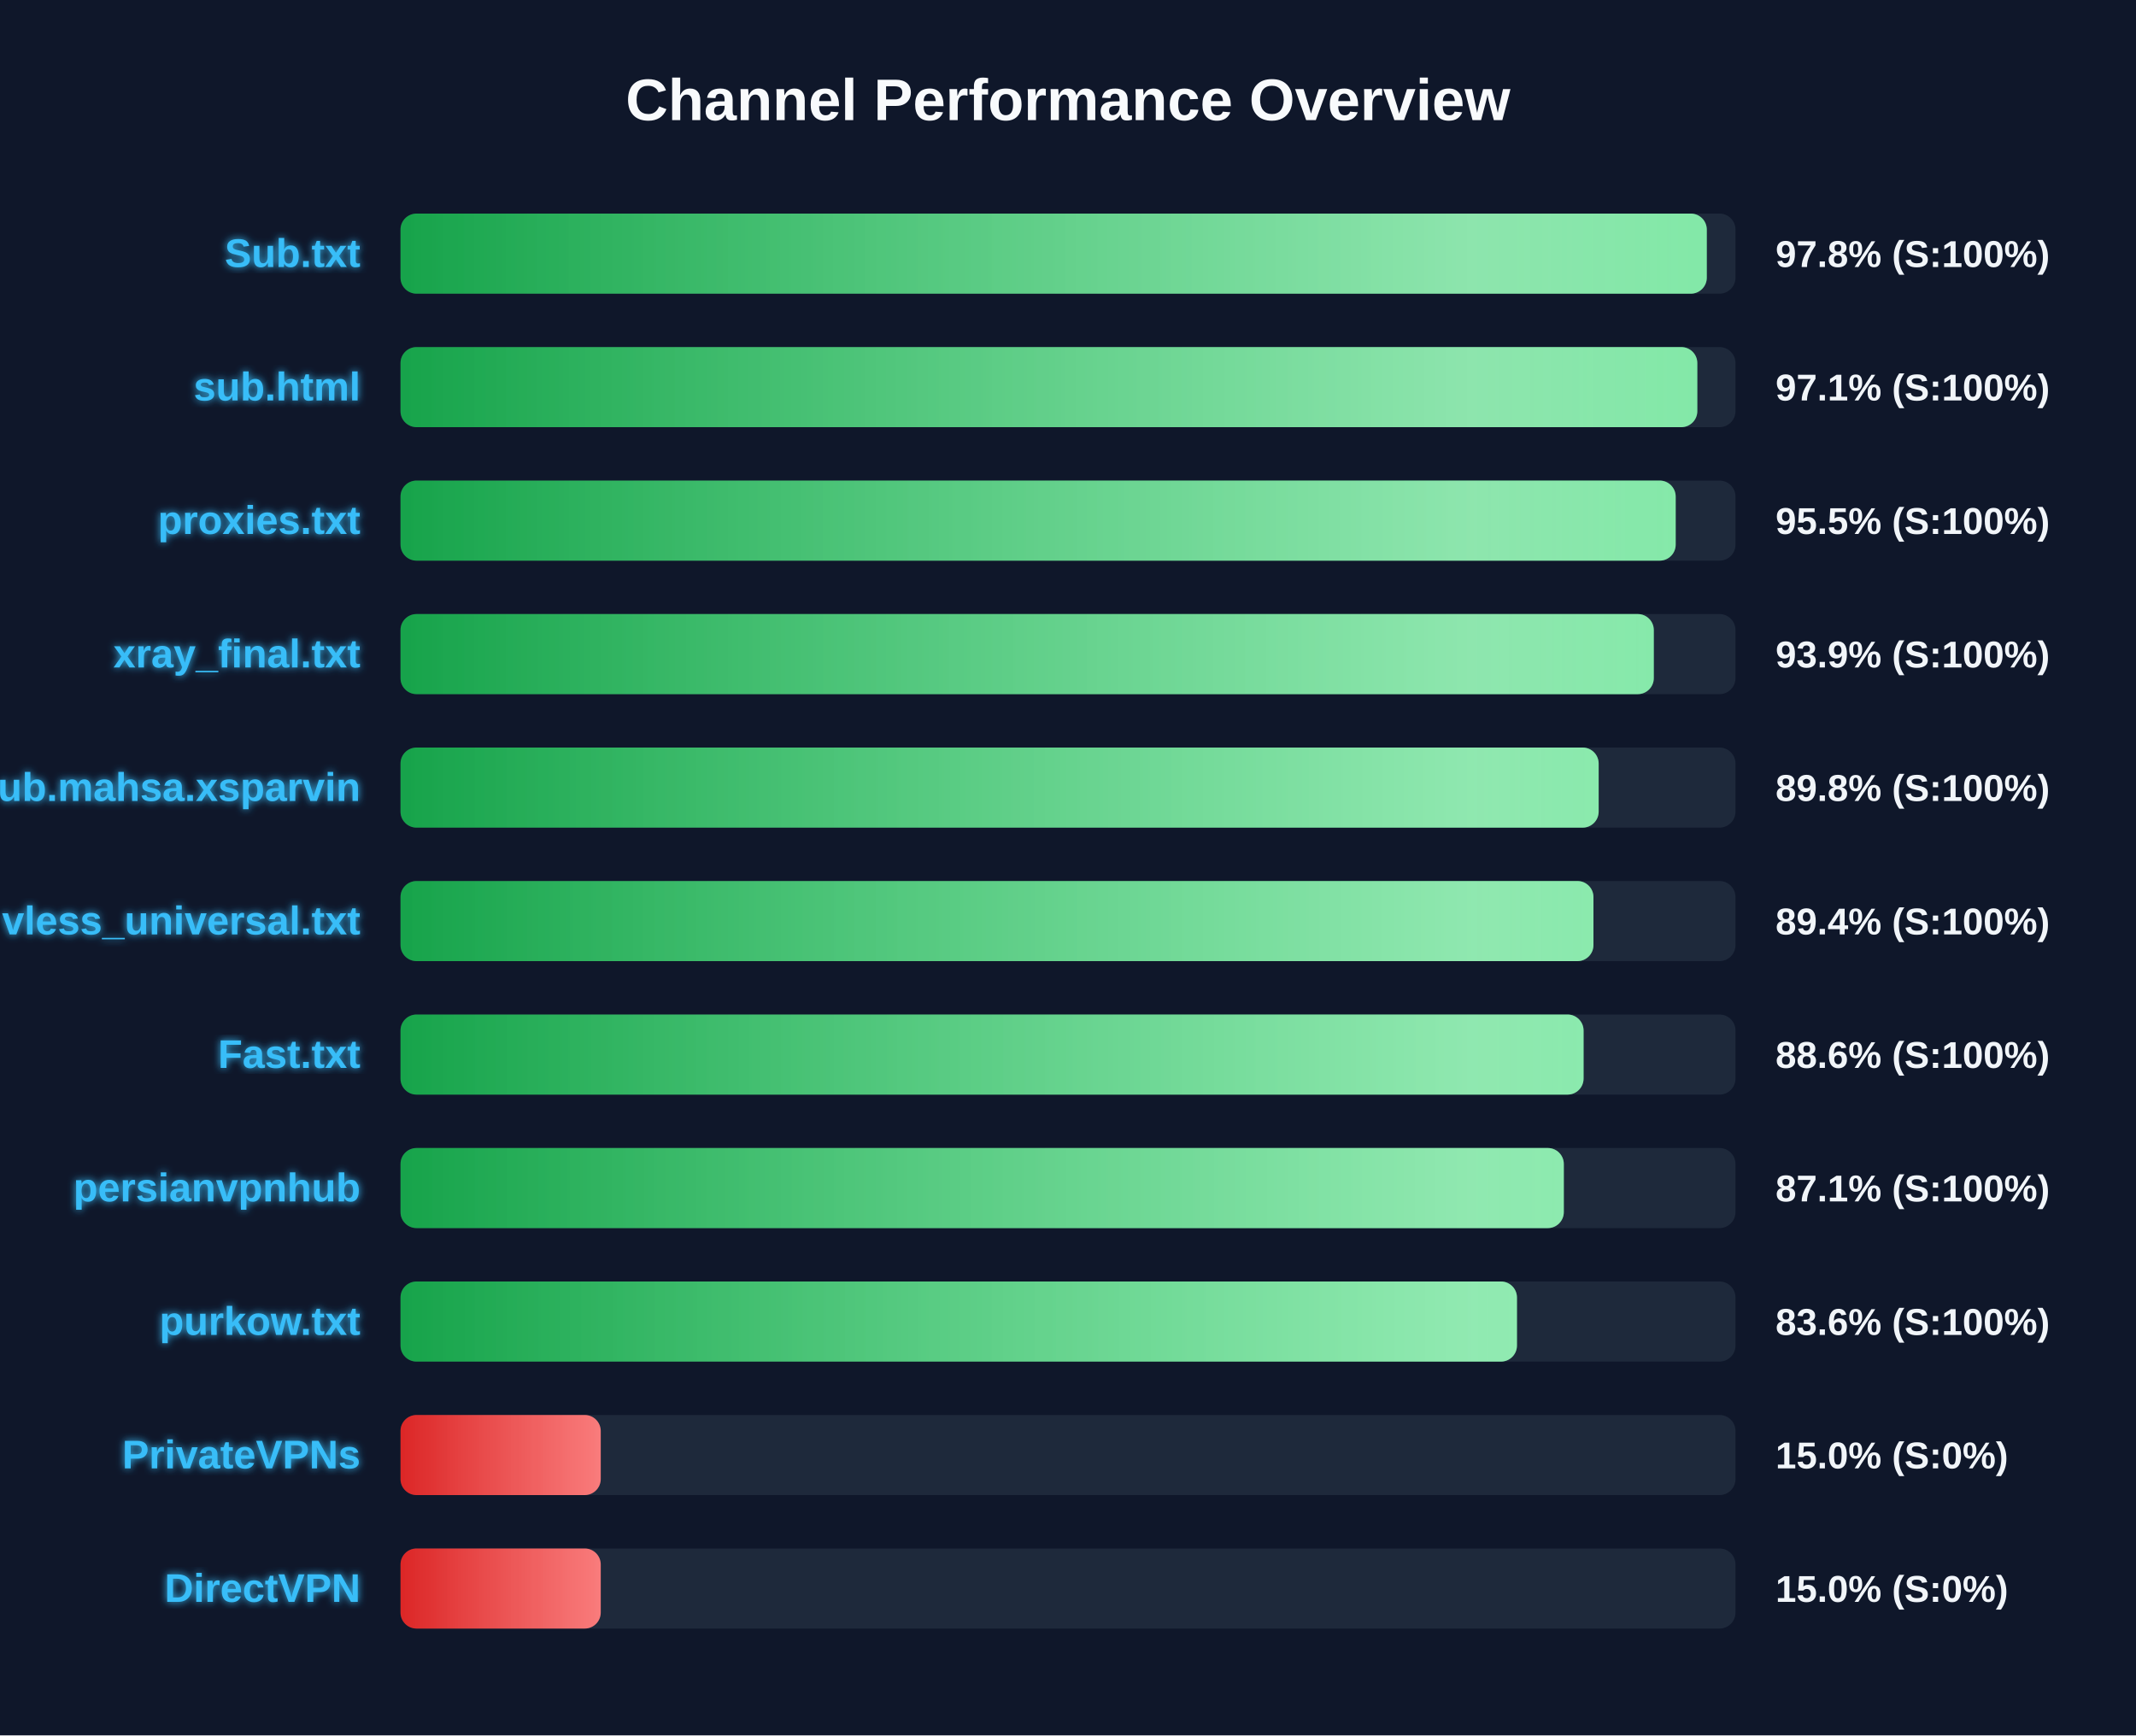
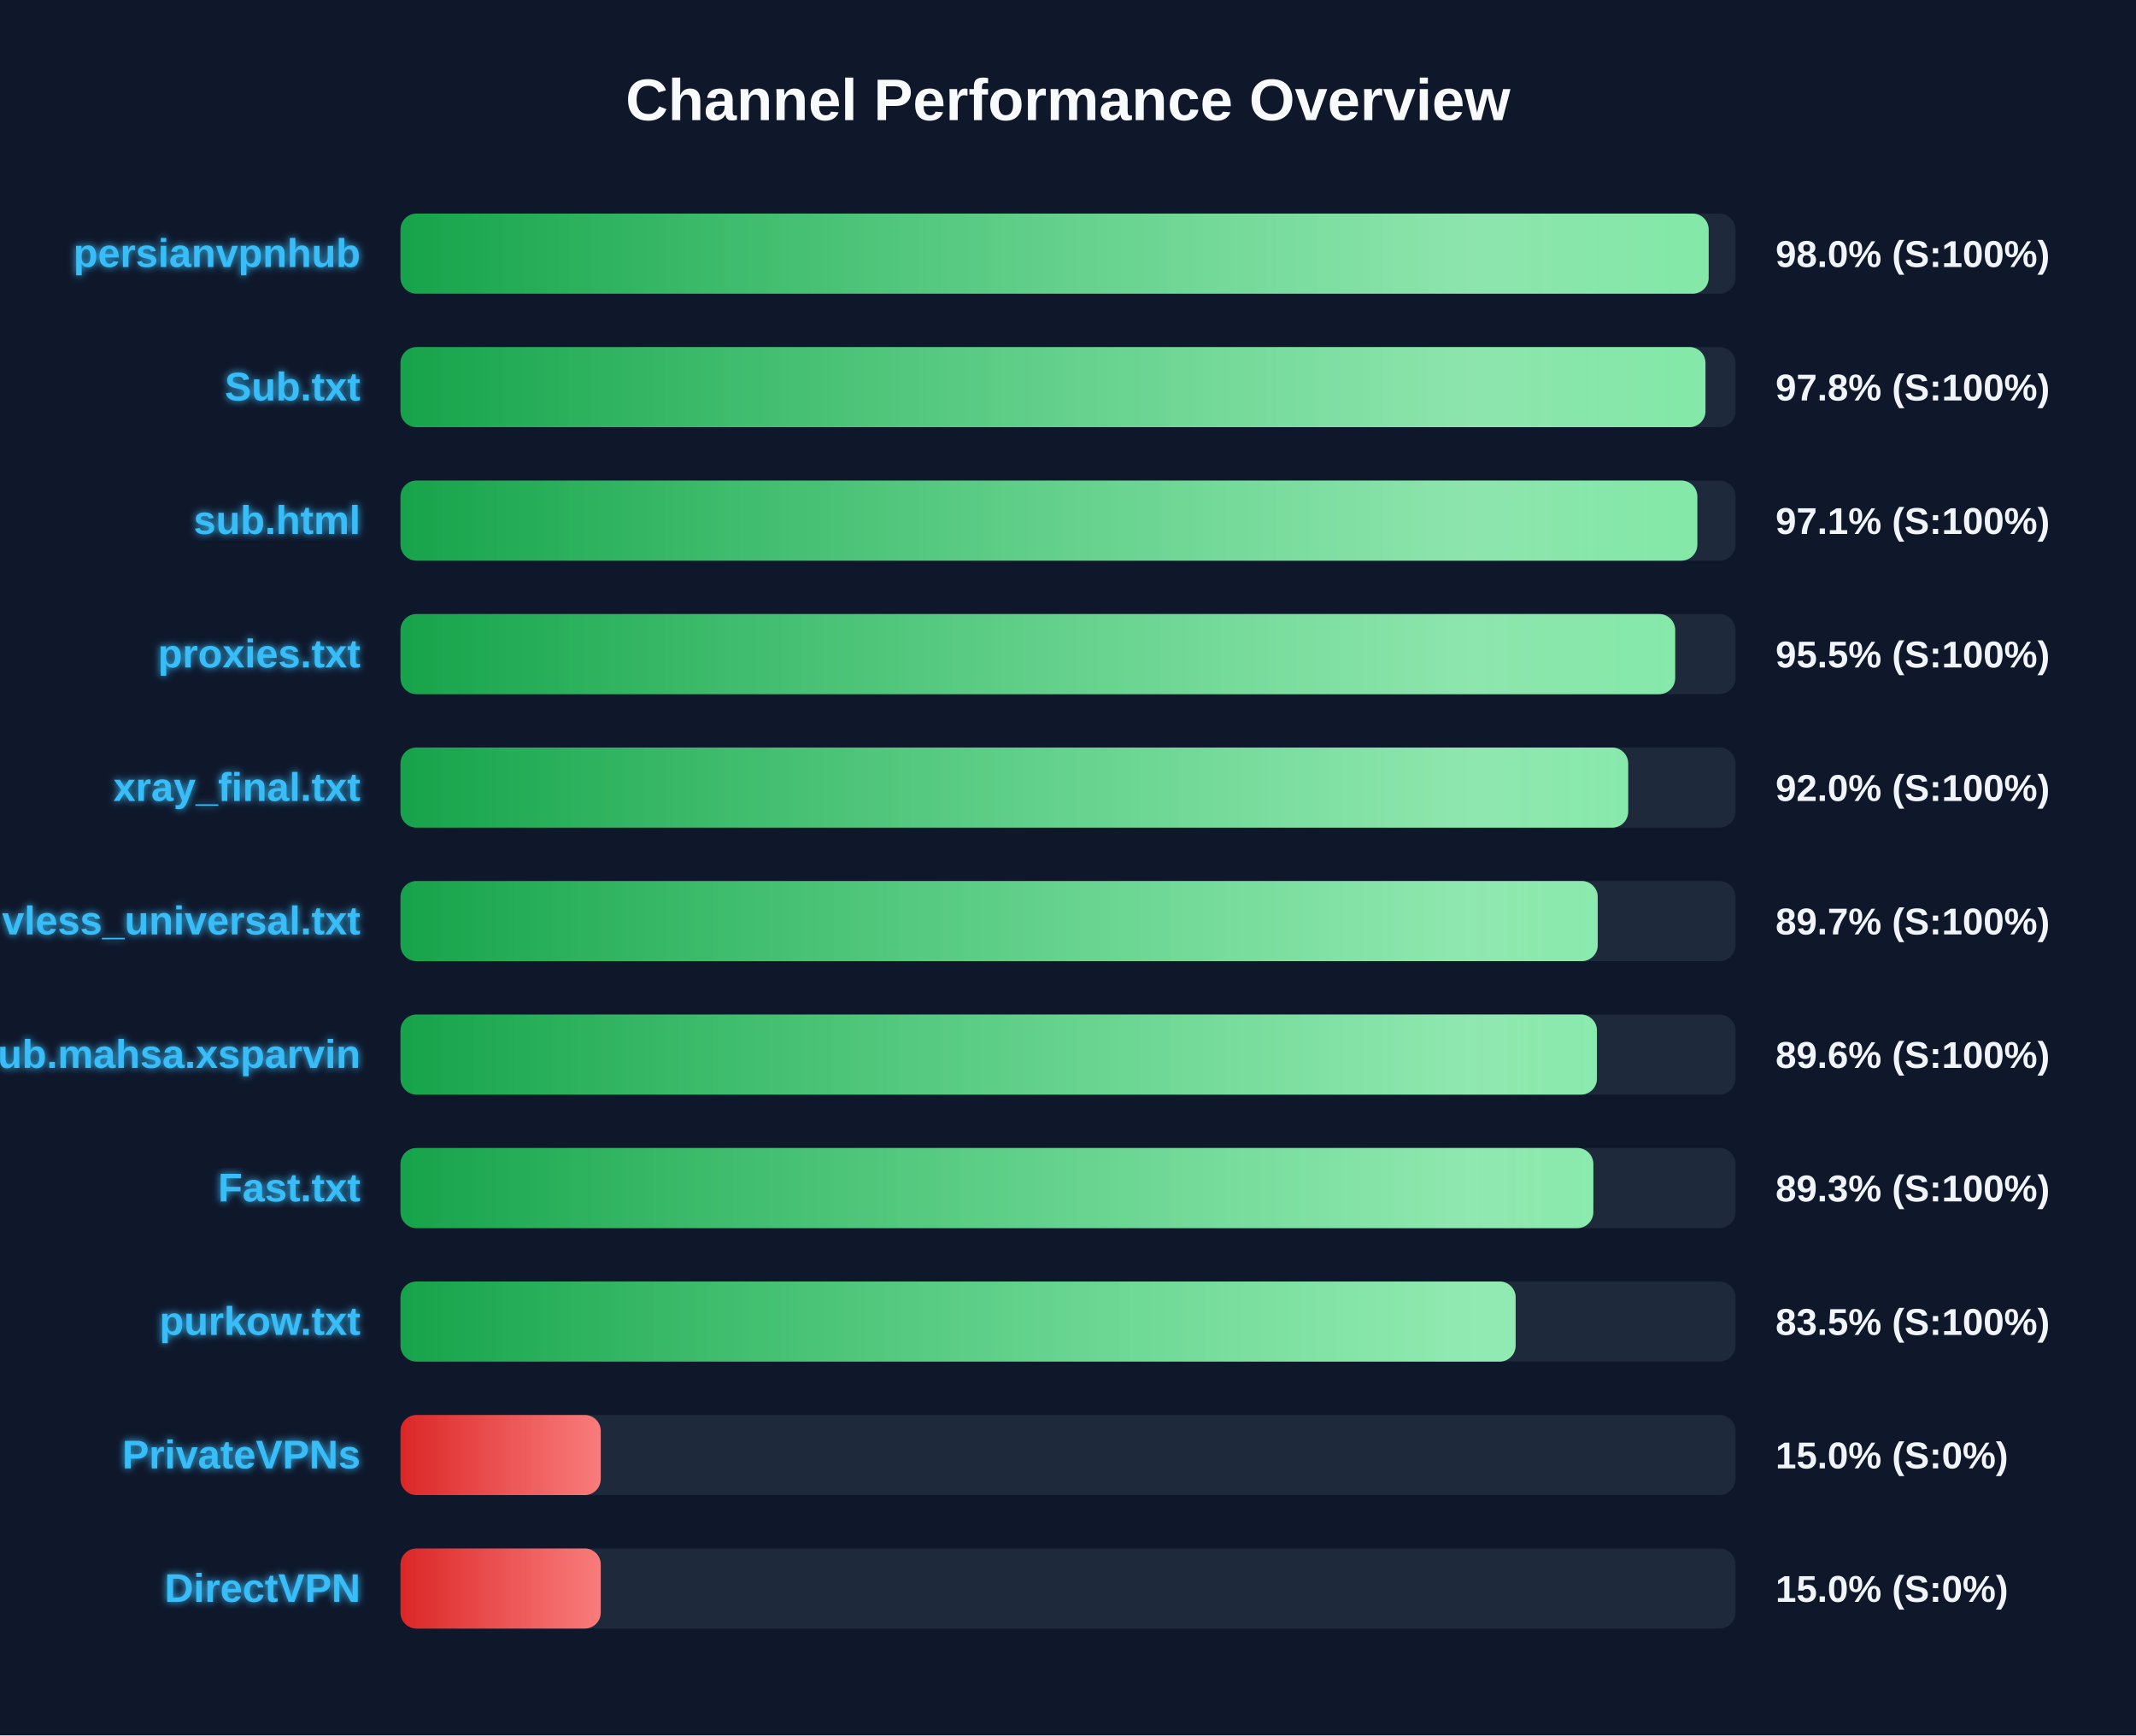
<svg xmlns="http://www.w3.org/2000/svg" width="800" height="650" version="1.1">
  <defs>
    <linearGradient id="grad-green" x1="0%" y1="0%" x2="100%" y2="0%">
      <stop offset="0%" stop-color="#16a34a" />
      <stop offset="100%" stop-color="#4ade80" />
    </linearGradient>
    <linearGradient id="grad-yellow" x1="0%" y1="0%" x2="100%" y2="0%">
      <stop offset="0%" stop-color="#ca8a04" />
      <stop offset="100%" stop-color="#fde047" />
    </linearGradient>
    <linearGradient id="grad-red" x1="0%" y1="0%" x2="100%" y2="0%">
      <stop offset="0%" stop-color="#dc2626" />
      <stop offset="100%" stop-color="#f87171" />
    </linearGradient>
    <linearGradient id="shimmer" x1="0%" y1="0%" x2="100%" y2="0%">
      <stop offset="0%" stop-color="rgba(255,255,255,0)" />
      <stop offset="50%" stop-color="rgba(255,255,255,0.4)" />
      <stop offset="100%" stop-color="rgba(255,255,255,0)" />
    </linearGradient>
    <filter id="glow" x="-20%" y="-20%" width="140%" height="140%">
      <feGaussianBlur stdDeviation="1.5" result="blur" />
      <feComposite in="SourceGraphic" in2="blur" operator="over" />
    </filter>
  </defs>
  <style>
        .bg-rect { fill: #0f172a; }
        .title { font: bold 22px 'Segoe UI', Arial, sans-serif; fill: #f8fafc; }
        .row { font: bold 15px 'Segoe UI', Arial, sans-serif; fill: #38bdf8; filter: url(#glow); }
        .score { font: bold 14px 'Segoe UI', Arial, sans-serif; fill: #f1f5f9; }
        @keyframes shimmer-anim {
            0% { transform: translateX(-100%); }
            100% { transform: translateX(200%); }
        }
        .shimmer-rect {
            animation: shimmer-anim 2.5s infinite linear;
        }
    </style>
  <rect width="100%" height="100%" class="bg-rect" />
  <text x="400" y="45" text-anchor="middle" class="title">Channel Performance Overview</text>
  <rect x="150" y="80" width="500" height="30" fill="#1e293b" rx="6" />
  <clipPath id="clip-0">
-     <rect x="150" y="80" width="489.25" height="30" rx="6" />
+     <rect x="150" y="80" width="489.95" height="30" rx="6" />
  </clipPath>
-   <rect x="150" y="80" width="489.25" height="30" fill="url(#grad-green)" rx="6" />
+   <rect x="150" y="80" width="489.95" height="30" fill="url(#grad-green)" rx="6" />
  <g clip-path="url(#clip-0)">
    <rect x="150" y="80" width="100%" height="30" fill="url(#shimmer)" class="shimmer-rect" />
  </g>
-   <text x="135" y="100" text-anchor="end" class="row">Sub.txt</text>
-   <text x="665" y="100" text-anchor="start" class="score">97.8% (S:100%)</text>
+   <text x="135" y="100" text-anchor="end" class="row">persianvpnhub</text>
+   <text x="665" y="100" text-anchor="start" class="score">98.0% (S:100%)</text>
  <rect x="150" y="130" width="500" height="30" fill="#1e293b" rx="6" />
  <clipPath id="clip-1">
-     <rect x="150" y="130" width="485.7" height="30" rx="6" />
+     <rect x="150" y="130" width="488.75" height="30" rx="6" />
  </clipPath>
-   <rect x="150" y="130" width="485.7" height="30" fill="url(#grad-green)" rx="6" />
+   <rect x="150" y="130" width="488.75" height="30" fill="url(#grad-green)" rx="6" />
  <g clip-path="url(#clip-1)">
    <rect x="150" y="130" width="100%" height="30" fill="url(#shimmer)" class="shimmer-rect" />
  </g>
-   <text x="135" y="150" text-anchor="end" class="row">sub.html</text>
-   <text x="665" y="150" text-anchor="start" class="score">97.1% (S:100%)</text>
+   <text x="135" y="150" text-anchor="end" class="row">Sub.txt</text>
+   <text x="665" y="150" text-anchor="start" class="score">97.8% (S:100%)</text>
  <rect x="150" y="180" width="500" height="30" fill="#1e293b" rx="6" />
  <clipPath id="clip-2">
-     <rect x="150" y="180" width="477.6" height="30" rx="6" />
+     <rect x="150" y="180" width="485.7" height="30" rx="6" />
  </clipPath>
-   <rect x="150" y="180" width="477.6" height="30" fill="url(#grad-green)" rx="6" />
+   <rect x="150" y="180" width="485.7" height="30" fill="url(#grad-green)" rx="6" />
  <g clip-path="url(#clip-2)">
    <rect x="150" y="180" width="100%" height="30" fill="url(#shimmer)" class="shimmer-rect" />
  </g>
-   <text x="135" y="200" text-anchor="end" class="row">proxies.txt</text>
-   <text x="665" y="200" text-anchor="start" class="score">95.5% (S:100%)</text>
+   <text x="135" y="200" text-anchor="end" class="row">sub.html</text>
+   <text x="665" y="200" text-anchor="start" class="score">97.1% (S:100%)</text>
  <rect x="150" y="230" width="500" height="30" fill="#1e293b" rx="6" />
  <clipPath id="clip-3">
-     <rect x="150" y="230" width="469.4" height="30" rx="6" />
+     <rect x="150" y="230" width="477.4" height="30" rx="6" />
  </clipPath>
-   <rect x="150" y="230" width="469.4" height="30" fill="url(#grad-green)" rx="6" />
+   <rect x="150" y="230" width="477.4" height="30" fill="url(#grad-green)" rx="6" />
  <g clip-path="url(#clip-3)">
    <rect x="150" y="230" width="100%" height="30" fill="url(#shimmer)" class="shimmer-rect" />
  </g>
-   <text x="135" y="250" text-anchor="end" class="row">xray_final.txt</text>
-   <text x="665" y="250" text-anchor="start" class="score">93.9% (S:100%)</text>
+   <text x="135" y="250" text-anchor="end" class="row">proxies.txt</text>
+   <text x="665" y="250" text-anchor="start" class="score">95.5% (S:100%)</text>
  <rect x="150" y="280" width="500" height="30" fill="#1e293b" rx="6" />
  <clipPath id="clip-4">
-     <rect x="150" y="280" width="448.75" height="30" rx="6" />
+     <rect x="150" y="280" width="459.8" height="30" rx="6" />
  </clipPath>
-   <rect x="150" y="280" width="448.75" height="30" fill="url(#grad-green)" rx="6" />
+   <rect x="150" y="280" width="459.8" height="30" fill="url(#grad-green)" rx="6" />
  <g clip-path="url(#clip-4)">
    <rect x="150" y="280" width="100%" height="30" fill="url(#shimmer)" class="shimmer-rect" />
  </g>
-   <text x="135" y="300" text-anchor="end" class="row">Sub.mahsa.xsparvin</text>
-   <text x="665" y="300" text-anchor="start" class="score">89.8% (S:100%)</text>
+   <text x="135" y="300" text-anchor="end" class="row">xray_final.txt</text>
+   <text x="665" y="300" text-anchor="start" class="score">92.0% (S:100%)</text>
  <rect x="150" y="330" width="500" height="30" fill="#1e293b" rx="6" />
  <clipPath id="clip-5">
-     <rect x="150" y="330" width="446.8" height="30" rx="6" />
+     <rect x="150" y="330" width="448.4" height="30" rx="6" />
  </clipPath>
-   <rect x="150" y="330" width="446.8" height="30" fill="url(#grad-green)" rx="6" />
+   <rect x="150" y="330" width="448.4" height="30" fill="url(#grad-green)" rx="6" />
  <g clip-path="url(#clip-5)">
    <rect x="150" y="330" width="100%" height="30" fill="url(#shimmer)" class="shimmer-rect" />
  </g>
  <text x="135" y="350" text-anchor="end" class="row">vless_universal.txt</text>
-   <text x="665" y="350" text-anchor="start" class="score">89.4% (S:100%)</text>
+   <text x="665" y="350" text-anchor="start" class="score">89.7% (S:100%)</text>
  <rect x="150" y="380" width="500" height="30" fill="#1e293b" rx="6" />
  <clipPath id="clip-6">
-     <rect x="150" y="380" width="443.1" height="30" rx="6" />
+     <rect x="150" y="380" width="448.1" height="30" rx="6" />
  </clipPath>
-   <rect x="150" y="380" width="443.1" height="30" fill="url(#grad-green)" rx="6" />
+   <rect x="150" y="380" width="448.1" height="30" fill="url(#grad-green)" rx="6" />
  <g clip-path="url(#clip-6)">
    <rect x="150" y="380" width="100%" height="30" fill="url(#shimmer)" class="shimmer-rect" />
  </g>
-   <text x="135" y="400" text-anchor="end" class="row">Fast.txt</text>
-   <text x="665" y="400" text-anchor="start" class="score">88.6% (S:100%)</text>
+   <text x="135" y="400" text-anchor="end" class="row">Sub.mahsa.xsparvin</text>
+   <text x="665" y="400" text-anchor="start" class="score">89.6% (S:100%)</text>
  <rect x="150" y="430" width="500" height="30" fill="#1e293b" rx="6" />
  <clipPath id="clip-7">
-     <rect x="150" y="430" width="435.7" height="30" rx="6" />
+     <rect x="150" y="430" width="446.75" height="30" rx="6" />
  </clipPath>
-   <rect x="150" y="430" width="435.7" height="30" fill="url(#grad-green)" rx="6" />
+   <rect x="150" y="430" width="446.75" height="30" fill="url(#grad-green)" rx="6" />
  <g clip-path="url(#clip-7)">
    <rect x="150" y="430" width="100%" height="30" fill="url(#shimmer)" class="shimmer-rect" />
  </g>
-   <text x="135" y="450" text-anchor="end" class="row">persianvpnhub</text>
-   <text x="665" y="450" text-anchor="start" class="score">87.1% (S:100%)</text>
+   <text x="135" y="450" text-anchor="end" class="row">Fast.txt</text>
+   <text x="665" y="450" text-anchor="start" class="score">89.3% (S:100%)</text>
  <rect x="150" y="480" width="500" height="30" fill="#1e293b" rx="6" />
  <clipPath id="clip-8">
-     <rect x="150" y="480" width="418.15" height="30" rx="6" />
+     <rect x="150" y="480" width="417.65" height="30" rx="6" />
  </clipPath>
-   <rect x="150" y="480" width="418.15" height="30" fill="url(#grad-green)" rx="6" />
+   <rect x="150" y="480" width="417.65" height="30" fill="url(#grad-green)" rx="6" />
  <g clip-path="url(#clip-8)">
    <rect x="150" y="480" width="100%" height="30" fill="url(#shimmer)" class="shimmer-rect" />
  </g>
  <text x="135" y="500" text-anchor="end" class="row">purkow.txt</text>
-   <text x="665" y="500" text-anchor="start" class="score">83.6% (S:100%)</text>
+   <text x="665" y="500" text-anchor="start" class="score">83.5% (S:100%)</text>
  <rect x="150" y="530" width="500" height="30" fill="#1e293b" rx="6" />
  <clipPath id="clip-9">
    <rect x="150" y="530" width="75.0" height="30" rx="6" />
  </clipPath>
  <rect x="150" y="530" width="75.0" height="30" fill="url(#grad-red)" rx="6" />
  <g clip-path="url(#clip-9)">
    <rect x="150" y="530" width="100%" height="30" fill="url(#shimmer)" class="shimmer-rect" />
  </g>
  <text x="135" y="550" text-anchor="end" class="row">PrivateVPNs</text>
  <text x="665" y="550" text-anchor="start" class="score">15.0% (S:0%)</text>
  <rect x="150" y="580" width="500" height="30" fill="#1e293b" rx="6" />
  <clipPath id="clip-10">
    <rect x="150" y="580" width="75.0" height="30" rx="6" />
  </clipPath>
  <rect x="150" y="580" width="75.0" height="30" fill="url(#grad-red)" rx="6" />
  <g clip-path="url(#clip-10)">
    <rect x="150" y="580" width="100%" height="30" fill="url(#shimmer)" class="shimmer-rect" />
  </g>
  <text x="135" y="600" text-anchor="end" class="row">DirectVPN</text>
  <text x="665" y="600" text-anchor="start" class="score">15.0% (S:0%)</text>
</svg>
